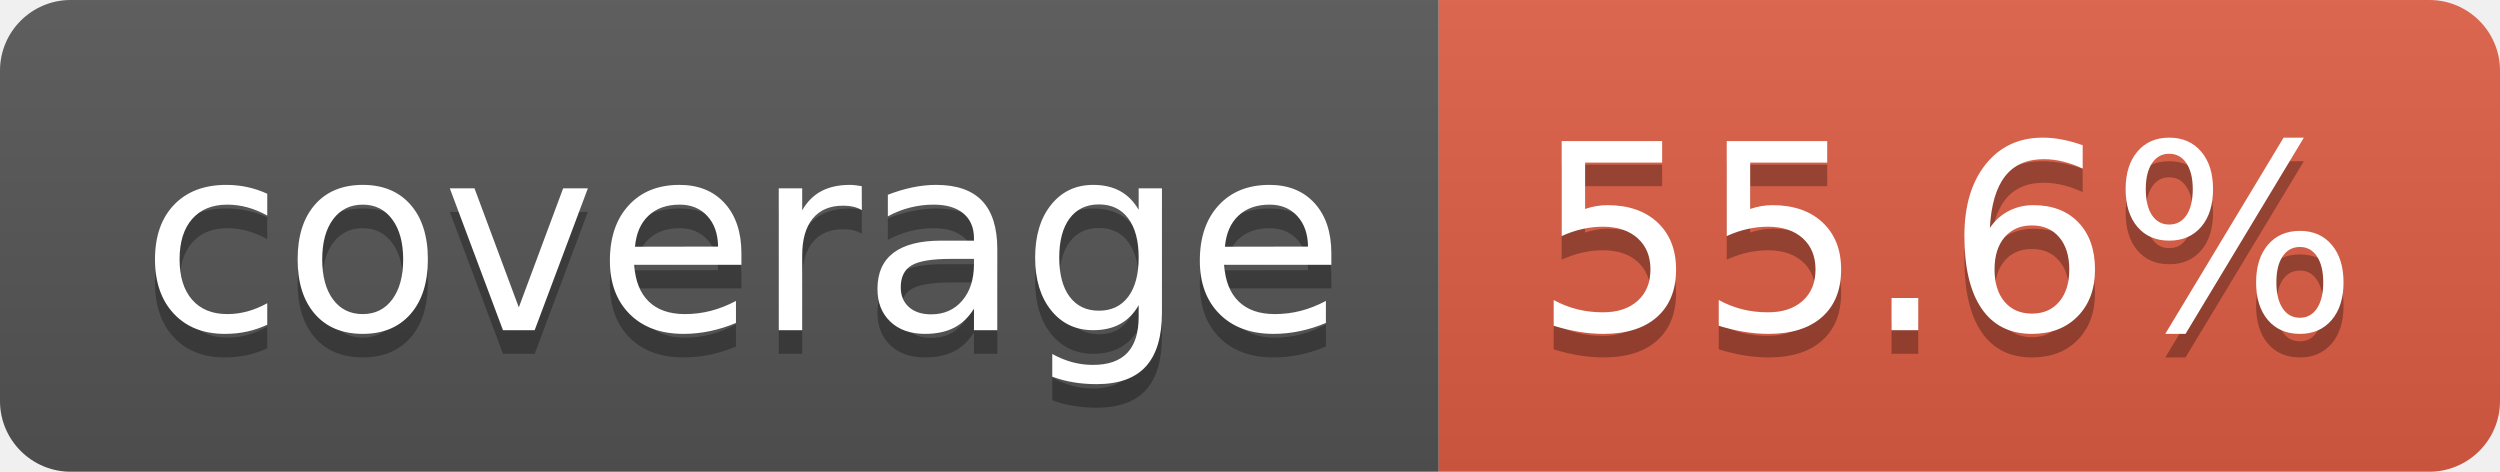
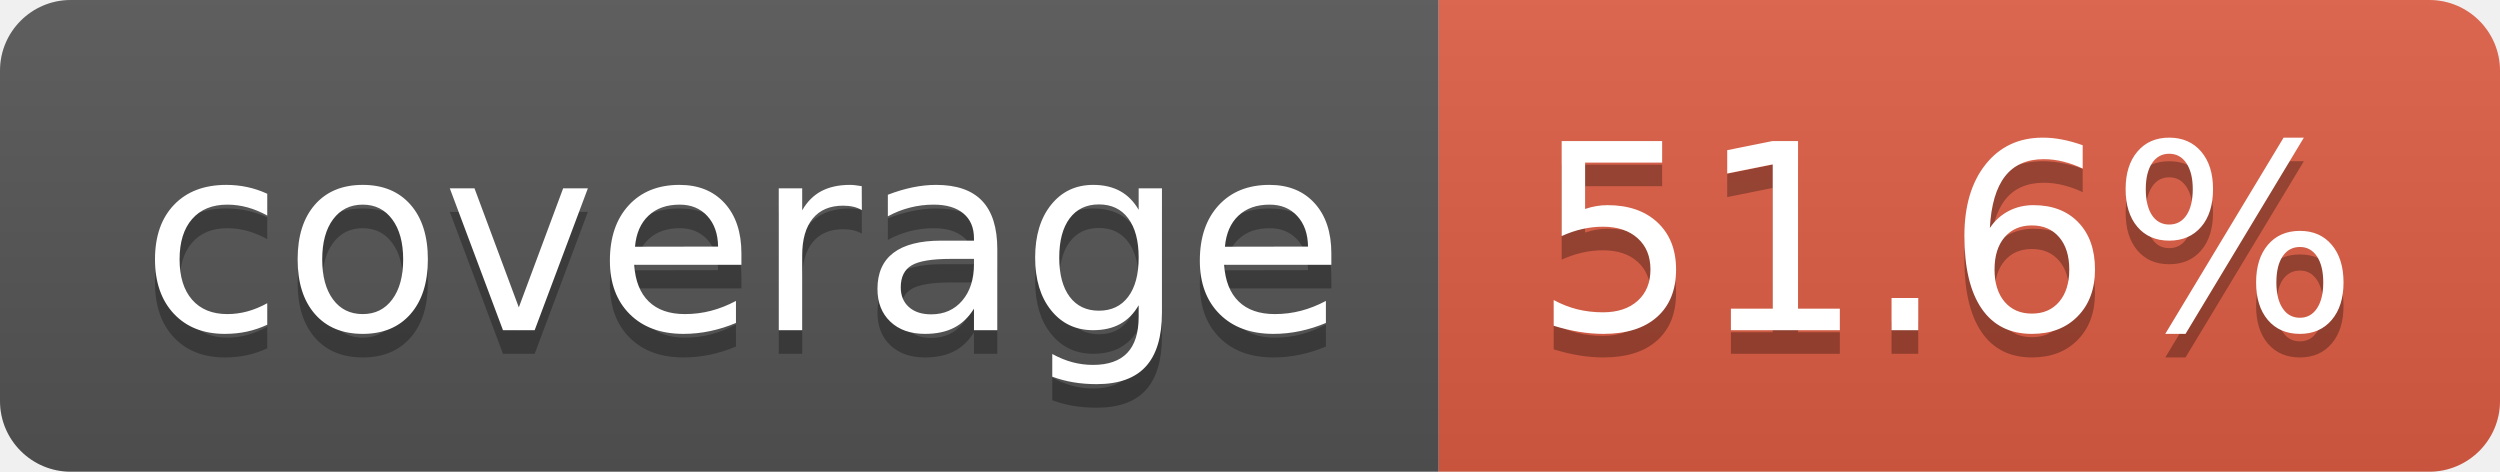
- <svg xmlns="http://www.w3.org/2000/svg" width="106" height="20" role="img" aria-label="coverage: 55.6%">
+ <svg xmlns="http://www.w3.org/2000/svg" width="106" height="20" role="img" aria-label="coverage: 51.6%">
  <linearGradient id="s" x2="0" y2="100%">
    <stop offset="0" stop-color="#bbb" stop-opacity=".1" />
    <stop offset="1" stop-opacity=".1" />
  </linearGradient>
  <clipPath id="r">
    <rect width="106" height="20" rx="3" fill="#fff" />
  </clipPath>
  <g clip-path="url(#r)">
    <rect width="61" height="20" fill="#555" />
    <rect x="61" width="45" height="20" fill="#e05d44" />
    <rect width="106" height="20" fill="url(#s)" />
  </g>
  <g fill="#fff" text-anchor="middle" font-family="Verdana,Geneva,DejaVu Sans,sans-serif" text-rendering="geometricPrecision" font-size="110">
    <text aria-hidden="true" x="315" y="150" fill="#010101" fill-opacity=".3" transform="scale(.1)" textLength="510">coverage</text>
    <text x="315" y="140" transform="scale(.1)" fill="#fff" textLength="510">coverage</text>
-     <text aria-hidden="true" x="825" y="150" fill="#010101" fill-opacity=".3" transform="scale(.1)" textLength="350">55.6%</text>
-     <text x="825" y="140" transform="scale(.1)" fill="#fff" textLength="350">55.6%</text>
+     <text aria-hidden="true" x="825" y="150" fill="#010101" fill-opacity=".3" transform="scale(.1)" textLength="350">51.6%</text>
+     <text x="825" y="140" transform="scale(.1)" fill="#fff" textLength="350">51.6%</text>
  </g>
</svg>
